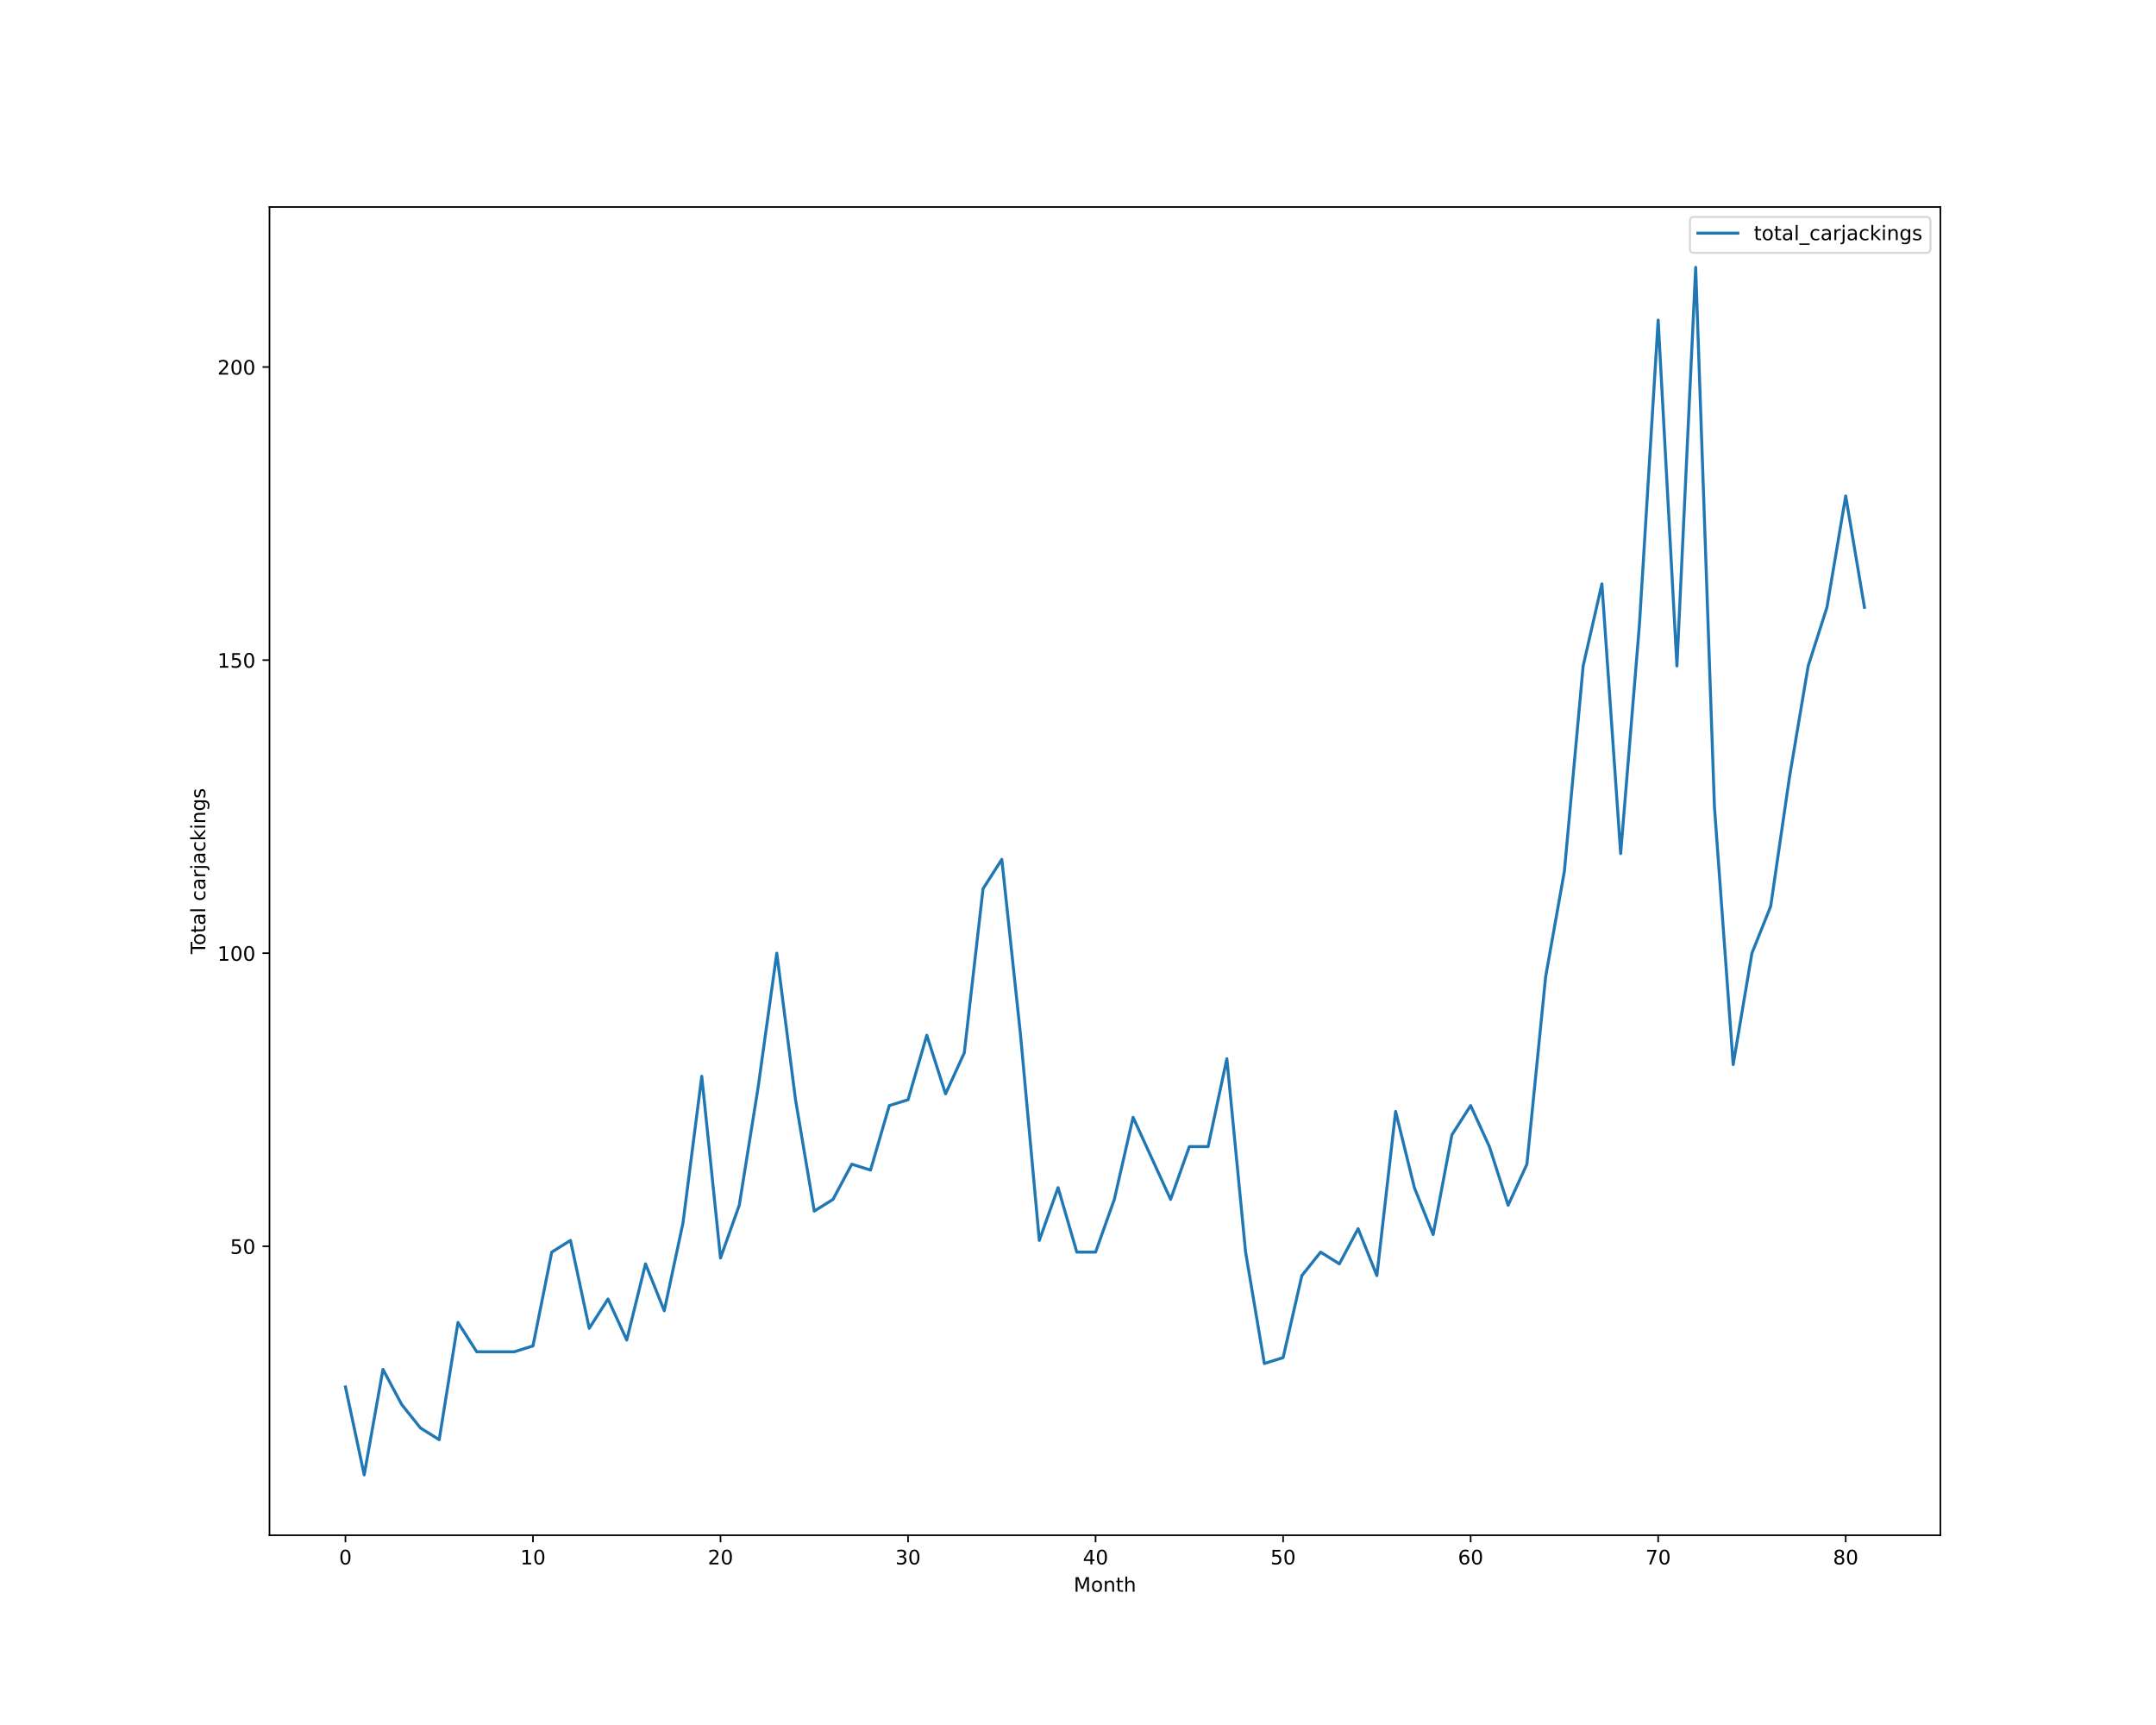
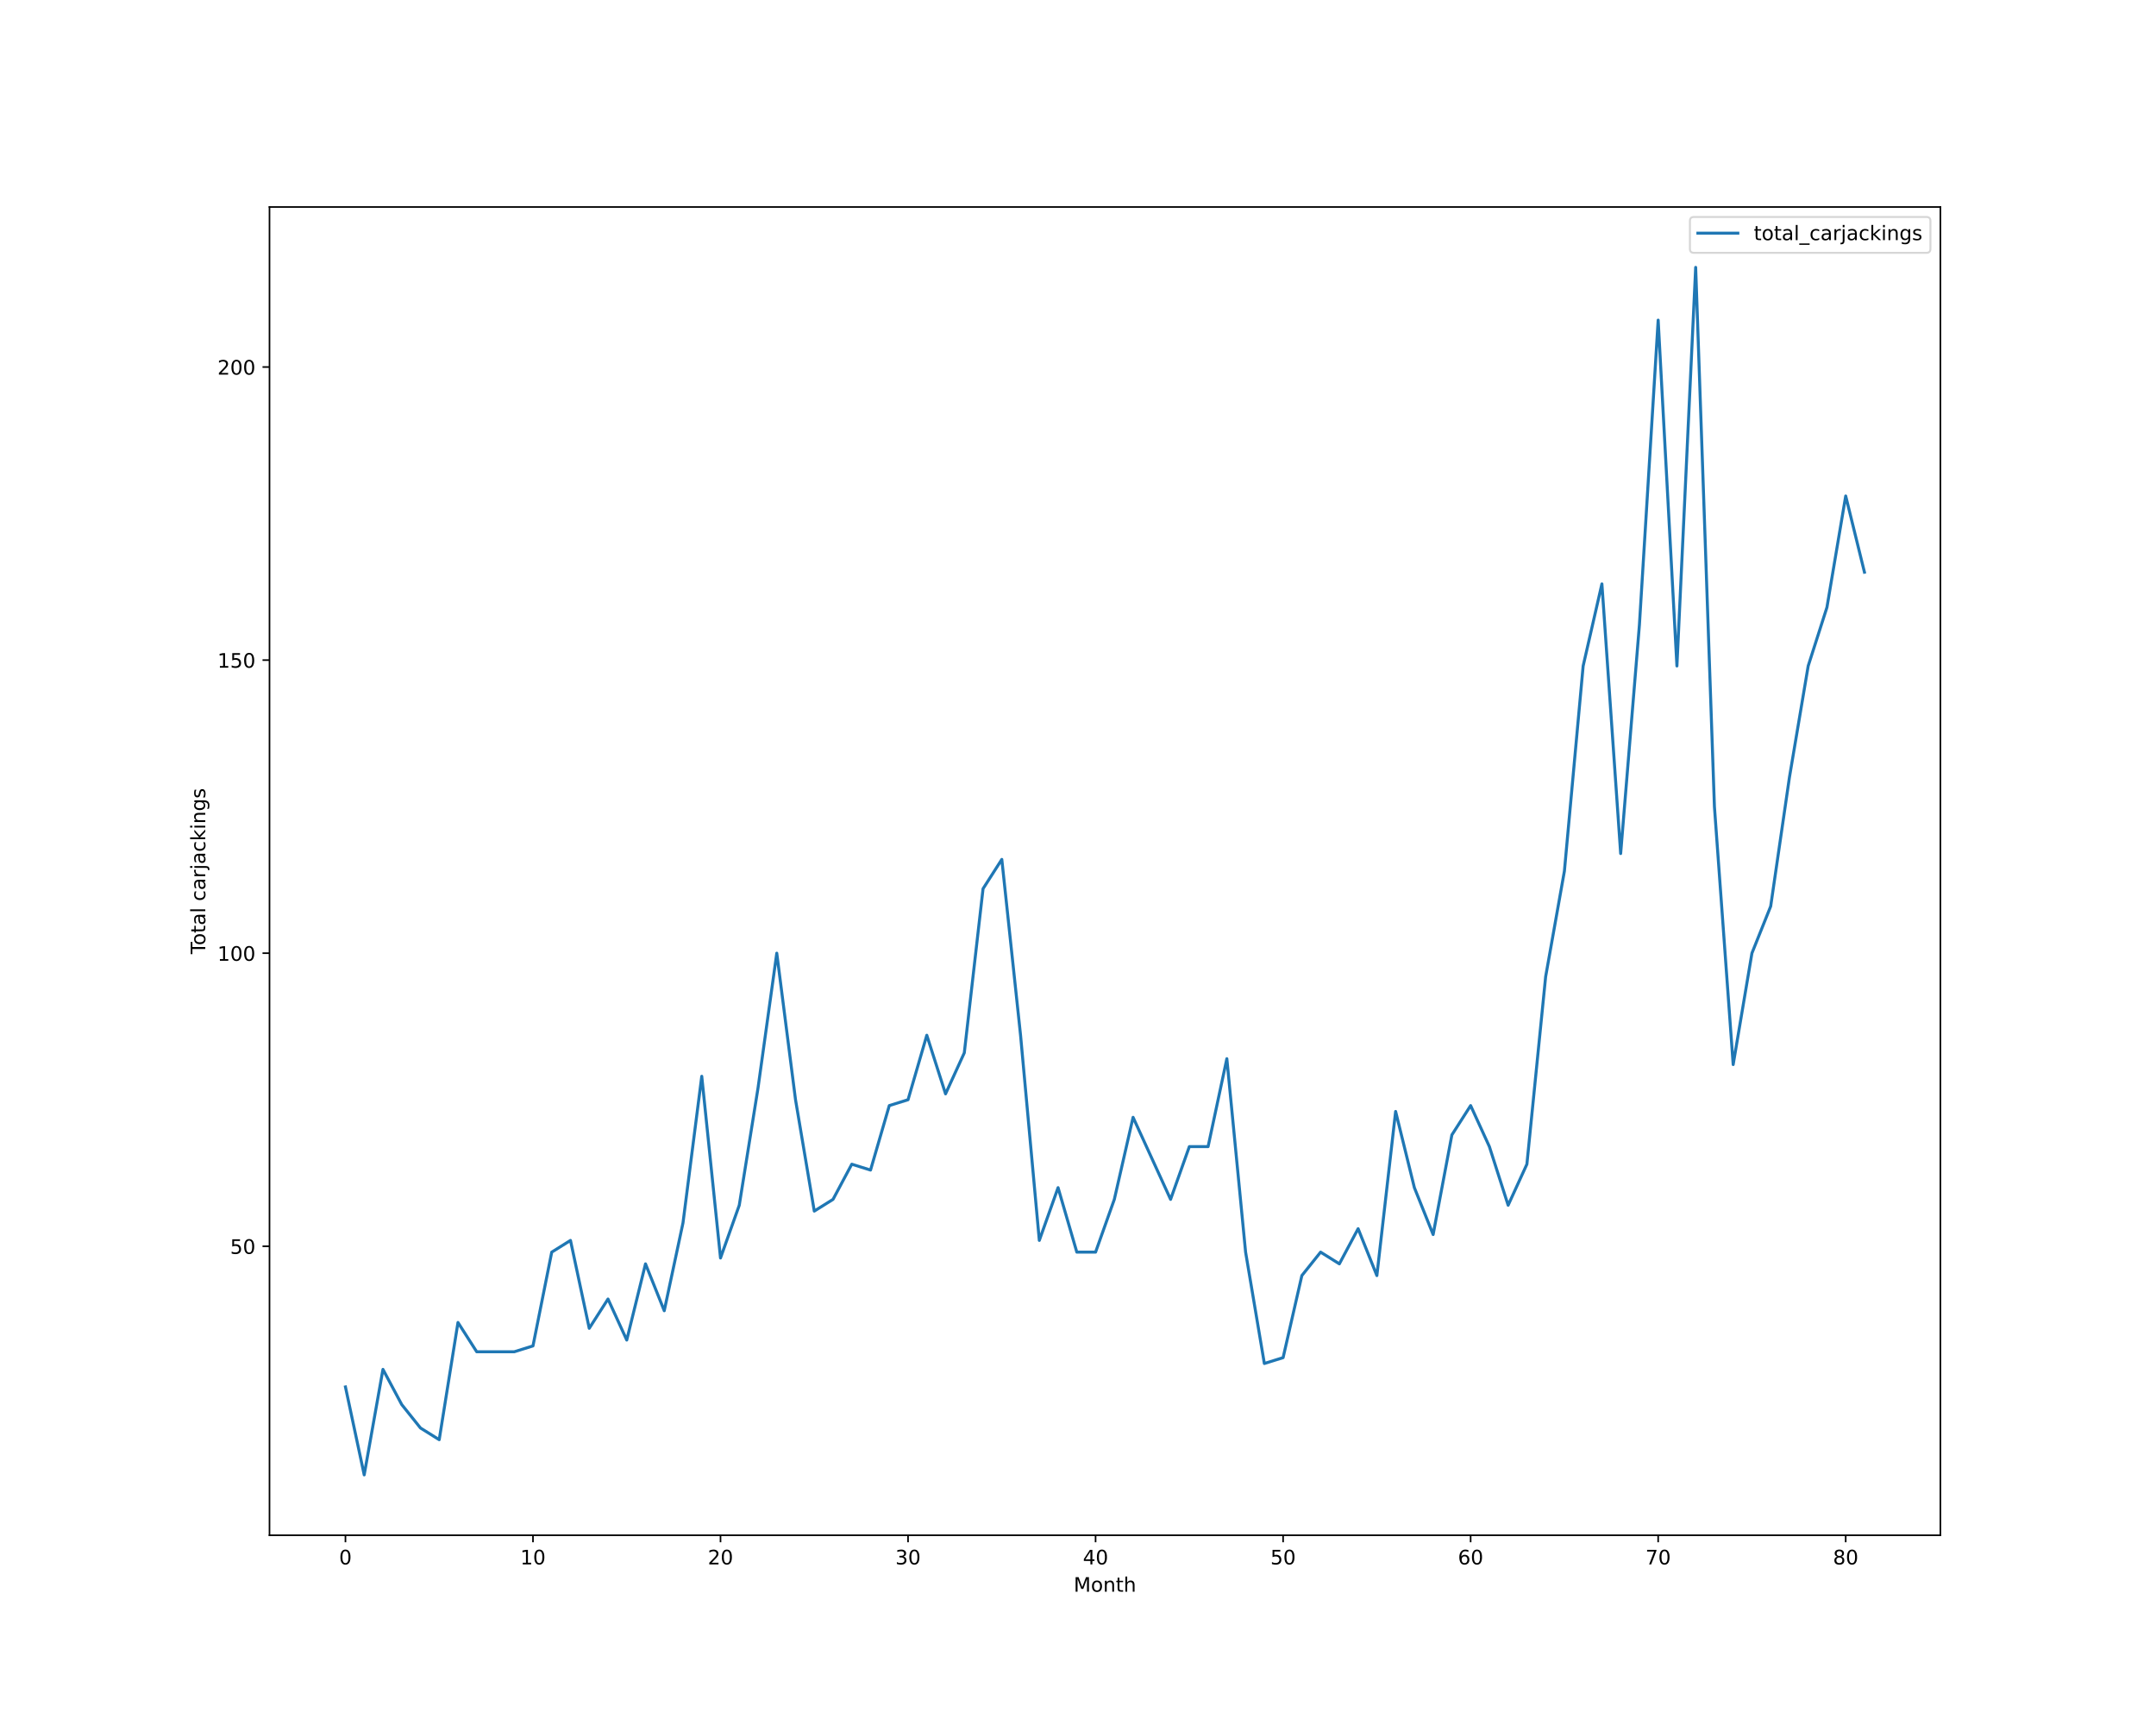
<svg xmlns="http://www.w3.org/2000/svg" xmlns:xlink="http://www.w3.org/1999/xlink" height="864pt" version="1.1" viewBox="0 0 1080 864" width="1080pt">
  <defs>
    <style type="text/css">*{stroke-linecap:butt;stroke-linejoin:round;}</style>
  </defs>
  <g id="figure_1">
    <g id="patch_1">
      <path d="M 0 864  L 1080 864  L 1080 0  L 0 0  z " style="fill:#ffffff;" />
    </g>
    <g id="axes_1">
      <g id="patch_2">
        <path d="M 135 768.96  L 972 768.96  L 972 103.68  L 135 103.68  z " style="fill:#ffffff;" />
      </g>
      <g id="matplotlib.axis_1">
        <g id="xtick_1">
          <g id="line2d_1">
            <defs>
-               <path d="M 0 0  L 0 3.5  " id="m0f35d5c9e7" style="stroke:#000000;stroke-width:0.8;" />
-             </defs>
-             <g>
-               <use style="stroke:#000000;stroke-width:0.8;" x="173.045" xlink:href="#m0f35d5c9e7" y="768.96" />
+               <path d="M 0 0  L 0 3.5  " id="mc2fa86f5d4" style="stroke:#000000;stroke-width:0.8;" />
+             </defs>
+             <g>
+               <use style="stroke:#000000;stroke-width:0.8;" x="173.045" xlink:href="#mc2fa86f5d4" y="768.96" />
            </g>
          </g>
          <g id="text_1">
            <g transform="translate(169.8642 783.5584)scale(0.1 -0.1)">
              <defs>
                <path d="M 2034 4250  Q 1547 4250 1301 3770  Q 1056 3291 1056 2328  Q 1056 1369 1301 889  Q 1547 409 2034 409  Q 2525 409 2770 889  Q 3016 1369 3016 2328  Q 3016 3291 2770 3770  Q 2525 4250 2034 4250  z M 2034 4750  Q 2819 4750 3233 4129  Q 3647 3509 3647 2328  Q 3647 1150 3233 529  Q 2819 -91 2034 -91  Q 1250 -91 836 529  Q 422 1150 422 2328  Q 422 3509 836 4129  Q 1250 4750 2034 4750  z " id="DejaVuSans-30" transform="scale(0.015625)" />
              </defs>
              <use xlink:href="#DejaVuSans-30" />
            </g>
          </g>
        </g>
        <g id="xtick_2">
          <g id="line2d_2">
            <g>
-               <use style="stroke:#000000;stroke-width:0.8;" x="266.985" xlink:href="#m0f35d5c9e7" y="768.96" />
+               <use style="stroke:#000000;stroke-width:0.8;" x="266.985" xlink:href="#mc2fa86f5d4" y="768.96" />
            </g>
          </g>
          <g id="text_2">
            <g transform="translate(260.6223 783.5584)scale(0.1 -0.1)">
              <defs>
                <path d="M 794 531  L 1825 531  L 1825 4091  L 703 3866  L 703 4441  L 1819 4666  L 2450 4666  L 2450 531  L 3481 531  L 3481 0  L 794 0  L 794 531  z " id="DejaVuSans-31" transform="scale(0.015625)" />
              </defs>
              <use xlink:href="#DejaVuSans-31" />
              <use x="63.623" xlink:href="#DejaVuSans-30" />
            </g>
          </g>
        </g>
        <g id="xtick_3">
          <g id="line2d_3">
            <g>
-               <use style="stroke:#000000;stroke-width:0.8;" x="360.924" xlink:href="#m0f35d5c9e7" y="768.96" />
+               <use style="stroke:#000000;stroke-width:0.8;" x="360.924" xlink:href="#mc2fa86f5d4" y="768.96" />
            </g>
          </g>
          <g id="text_3">
            <g transform="translate(354.5617 783.5584)scale(0.1 -0.1)">
              <defs>
                <path d="M 1228 531  L 3431 531  L 3431 0  L 469 0  L 469 531  Q 828 903 1448 1529  Q 2069 2156 2228 2338  Q 2531 2678 2651 2914  Q 2772 3150 2772 3378  Q 2772 3750 2511 3984  Q 2250 4219 1831 4219  Q 1534 4219 1204 4116  Q 875 4013 500 3803  L 500 4441  Q 881 4594 1212 4672  Q 1544 4750 1819 4750  Q 2544 4750 2975 4387  Q 3406 4025 3406 3419  Q 3406 3131 3298 2873  Q 3191 2616 2906 2266  Q 2828 2175 2409 1742  Q 1991 1309 1228 531  z " id="DejaVuSans-32" transform="scale(0.015625)" />
              </defs>
              <use xlink:href="#DejaVuSans-32" />
              <use x="63.623" xlink:href="#DejaVuSans-30" />
            </g>
          </g>
        </g>
        <g id="xtick_4">
          <g id="line2d_4">
            <g>
-               <use style="stroke:#000000;stroke-width:0.8;" x="454.864" xlink:href="#m0f35d5c9e7" y="768.96" />
+               <use style="stroke:#000000;stroke-width:0.8;" x="454.864" xlink:href="#mc2fa86f5d4" y="768.96" />
            </g>
          </g>
          <g id="text_4">
            <g transform="translate(448.5011 783.5584)scale(0.1 -0.1)">
              <defs>
                <path d="M 2597 2516  Q 3050 2419 3304 2112  Q 3559 1806 3559 1356  Q 3559 666 3084 287  Q 2609 -91 1734 -91  Q 1441 -91 1130 -33  Q 819 25 488 141  L 488 750  Q 750 597 1062 519  Q 1375 441 1716 441  Q 2309 441 2620 675  Q 2931 909 2931 1356  Q 2931 1769 2642 2001  Q 2353 2234 1838 2234  L 1294 2234  L 1294 2753  L 1863 2753  Q 2328 2753 2575 2939  Q 2822 3125 2822 3475  Q 2822 3834 2567 4026  Q 2313 4219 1838 4219  Q 1578 4219 1281 4162  Q 984 4106 628 3988  L 628 4550  Q 988 4650 1302 4700  Q 1616 4750 1894 4750  Q 2613 4750 3031 4423  Q 3450 4097 3450 3541  Q 3450 3153 3228 2886  Q 3006 2619 2597 2516  z " id="DejaVuSans-33" transform="scale(0.015625)" />
              </defs>
              <use xlink:href="#DejaVuSans-33" />
              <use x="63.623" xlink:href="#DejaVuSans-30" />
            </g>
          </g>
        </g>
        <g id="xtick_5">
          <g id="line2d_5">
            <g>
-               <use style="stroke:#000000;stroke-width:0.8;" x="548.803" xlink:href="#m0f35d5c9e7" y="768.96" />
+               <use style="stroke:#000000;stroke-width:0.8;" x="548.803" xlink:href="#mc2fa86f5d4" y="768.96" />
            </g>
          </g>
          <g id="text_5">
            <g transform="translate(542.4405 783.5584)scale(0.1 -0.1)">
              <defs>
                <path d="M 2419 4116  L 825 1625  L 2419 1625  L 2419 4116  z M 2253 4666  L 3047 4666  L 3047 1625  L 3713 1625  L 3713 1100  L 3047 1100  L 3047 0  L 2419 0  L 2419 1100  L 313 1100  L 313 1709  L 2253 4666  z " id="DejaVuSans-34" transform="scale(0.015625)" />
              </defs>
              <use xlink:href="#DejaVuSans-34" />
              <use x="63.623" xlink:href="#DejaVuSans-30" />
            </g>
          </g>
        </g>
        <g id="xtick_6">
          <g id="line2d_6">
            <g>
-               <use style="stroke:#000000;stroke-width:0.8;" x="642.742" xlink:href="#m0f35d5c9e7" y="768.96" />
+               <use style="stroke:#000000;stroke-width:0.8;" x="642.742" xlink:href="#mc2fa86f5d4" y="768.96" />
            </g>
          </g>
          <g id="text_6">
            <g transform="translate(636.3799 783.5584)scale(0.1 -0.1)">
              <defs>
                <path d="M 691 4666  L 3169 4666  L 3169 4134  L 1269 4134  L 1269 2991  Q 1406 3038 1543 3061  Q 1681 3084 1819 3084  Q 2600 3084 3056 2656  Q 3513 2228 3513 1497  Q 3513 744 3044 326  Q 2575 -91 1722 -91  Q 1428 -91 1123 -41  Q 819 9 494 109  L 494 744  Q 775 591 1075 516  Q 1375 441 1709 441  Q 2250 441 2565 725  Q 2881 1009 2881 1497  Q 2881 1984 2565 2268  Q 2250 2553 1709 2553  Q 1456 2553 1204 2497  Q 953 2441 691 2322  L 691 4666  z " id="DejaVuSans-35" transform="scale(0.015625)" />
              </defs>
              <use xlink:href="#DejaVuSans-35" />
              <use x="63.623" xlink:href="#DejaVuSans-30" />
            </g>
          </g>
        </g>
        <g id="xtick_7">
          <g id="line2d_7">
            <g>
-               <use style="stroke:#000000;stroke-width:0.8;" x="736.682" xlink:href="#m0f35d5c9e7" y="768.96" />
+               <use style="stroke:#000000;stroke-width:0.8;" x="736.682" xlink:href="#mc2fa86f5d4" y="768.96" />
            </g>
          </g>
          <g id="text_7">
            <g transform="translate(730.3193 783.5584)scale(0.1 -0.1)">
              <defs>
                <path d="M 2113 2584  Q 1688 2584 1439 2293  Q 1191 2003 1191 1497  Q 1191 994 1439 701  Q 1688 409 2113 409  Q 2538 409 2786 701  Q 3034 994 3034 1497  Q 3034 2003 2786 2293  Q 2538 2584 2113 2584  z M 3366 4563  L 3366 3988  Q 3128 4100 2886 4159  Q 2644 4219 2406 4219  Q 1781 4219 1451 3797  Q 1122 3375 1075 2522  Q 1259 2794 1537 2939  Q 1816 3084 2150 3084  Q 2853 3084 3261 2657  Q 3669 2231 3669 1497  Q 3669 778 3244 343  Q 2819 -91 2113 -91  Q 1303 -91 875 529  Q 447 1150 447 2328  Q 447 3434 972 4092  Q 1497 4750 2381 4750  Q 2619 4750 2861 4703  Q 3103 4656 3366 4563  z " id="DejaVuSans-36" transform="scale(0.015625)" />
              </defs>
              <use xlink:href="#DejaVuSans-36" />
              <use x="63.623" xlink:href="#DejaVuSans-30" />
            </g>
          </g>
        </g>
        <g id="xtick_8">
          <g id="line2d_8">
            <g>
-               <use style="stroke:#000000;stroke-width:0.8;" x="830.621" xlink:href="#m0f35d5c9e7" y="768.96" />
+               <use style="stroke:#000000;stroke-width:0.8;" x="830.621" xlink:href="#mc2fa86f5d4" y="768.96" />
            </g>
          </g>
          <g id="text_8">
            <g transform="translate(824.2587 783.5584)scale(0.1 -0.1)">
              <defs>
                <path d="M 525 4666  L 3525 4666  L 3525 4397  L 1831 0  L 1172 0  L 2766 4134  L 525 4134  L 525 4666  z " id="DejaVuSans-37" transform="scale(0.015625)" />
              </defs>
              <use xlink:href="#DejaVuSans-37" />
              <use x="63.623" xlink:href="#DejaVuSans-30" />
            </g>
          </g>
        </g>
        <g id="xtick_9">
          <g id="line2d_9">
            <g>
-               <use style="stroke:#000000;stroke-width:0.8;" x="924.561" xlink:href="#m0f35d5c9e7" y="768.96" />
+               <use style="stroke:#000000;stroke-width:0.8;" x="924.561" xlink:href="#mc2fa86f5d4" y="768.96" />
            </g>
          </g>
          <g id="text_9">
            <g transform="translate(918.1981 783.5584)scale(0.1 -0.1)">
              <defs>
                <path d="M 2034 2216  Q 1584 2216 1326 1975  Q 1069 1734 1069 1313  Q 1069 891 1326 650  Q 1584 409 2034 409  Q 2484 409 2743 651  Q 3003 894 3003 1313  Q 3003 1734 2745 1975  Q 2488 2216 2034 2216  z M 1403 2484  Q 997 2584 770 2862  Q 544 3141 544 3541  Q 544 4100 942 4425  Q 1341 4750 2034 4750  Q 2731 4750 3128 4425  Q 3525 4100 3525 3541  Q 3525 3141 3298 2862  Q 3072 2584 2669 2484  Q 3125 2378 3379 2068  Q 3634 1759 3634 1313  Q 3634 634 3220 271  Q 2806 -91 2034 -91  Q 1263 -91 848 271  Q 434 634 434 1313  Q 434 1759 690 2068  Q 947 2378 1403 2484  z M 1172 3481  Q 1172 3119 1398 2916  Q 1625 2713 2034 2713  Q 2441 2713 2670 2916  Q 2900 3119 2900 3481  Q 2900 3844 2670 4047  Q 2441 4250 2034 4250  Q 1625 4250 1398 4047  Q 1172 3844 1172 3481  z " id="DejaVuSans-38" transform="scale(0.015625)" />
              </defs>
              <use xlink:href="#DejaVuSans-38" />
              <use x="63.623" xlink:href="#DejaVuSans-30" />
            </g>
          </g>
        </g>
        <g id="text_10">
          <g transform="translate(537.8289 797.2366)scale(0.1 -0.1)">
            <defs>
              <path d="M 628 4666  L 1569 4666  L 2759 1491  L 3956 4666  L 4897 4666  L 4897 0  L 4281 0  L 4281 4097  L 3078 897  L 2444 897  L 1241 4097  L 1241 0  L 628 0  L 628 4666  z " id="DejaVuSans-4d" transform="scale(0.015625)" />
              <path d="M 1959 3097  Q 1497 3097 1228 2736  Q 959 2375 959 1747  Q 959 1119 1226 758  Q 1494 397 1959 397  Q 2419 397 2687 759  Q 2956 1122 2956 1747  Q 2956 2369 2687 2733  Q 2419 3097 1959 3097  z M 1959 3584  Q 2709 3584 3137 3096  Q 3566 2609 3566 1747  Q 3566 888 3137 398  Q 2709 -91 1959 -91  Q 1206 -91 779 398  Q 353 888 353 1747  Q 353 2609 779 3096  Q 1206 3584 1959 3584  z " id="DejaVuSans-6f" transform="scale(0.015625)" />
              <path d="M 3513 2113  L 3513 0  L 2938 0  L 2938 2094  Q 2938 2591 2744 2837  Q 2550 3084 2163 3084  Q 1697 3084 1428 2787  Q 1159 2491 1159 1978  L 1159 0  L 581 0  L 581 3500  L 1159 3500  L 1159 2956  Q 1366 3272 1645 3428  Q 1925 3584 2291 3584  Q 2894 3584 3203 3211  Q 3513 2838 3513 2113  z " id="DejaVuSans-6e" transform="scale(0.015625)" />
              <path d="M 1172 4494  L 1172 3500  L 2356 3500  L 2356 3053  L 1172 3053  L 1172 1153  Q 1172 725 1289 603  Q 1406 481 1766 481  L 2356 481  L 2356 0  L 1766 0  Q 1100 0 847 248  Q 594 497 594 1153  L 594 3053  L 172 3053  L 172 3500  L 594 3500  L 594 4494  L 1172 4494  z " id="DejaVuSans-74" transform="scale(0.015625)" />
              <path d="M 3513 2113  L 3513 0  L 2938 0  L 2938 2094  Q 2938 2591 2744 2837  Q 2550 3084 2163 3084  Q 1697 3084 1428 2787  Q 1159 2491 1159 1978  L 1159 0  L 581 0  L 581 4863  L 1159 4863  L 1159 2956  Q 1366 3272 1645 3428  Q 1925 3584 2291 3584  Q 2894 3584 3203 3211  Q 3513 2838 3513 2113  z " id="DejaVuSans-68" transform="scale(0.015625)" />
            </defs>
            <use xlink:href="#DejaVuSans-4d" />
            <use x="86.279" xlink:href="#DejaVuSans-6f" />
            <use x="147.461" xlink:href="#DejaVuSans-6e" />
            <use x="210.84" xlink:href="#DejaVuSans-74" />
            <use x="250.049" xlink:href="#DejaVuSans-68" />
          </g>
        </g>
      </g>
      <g id="matplotlib.axis_2">
        <g id="ytick_1">
          <g id="line2d_10">
            <defs>
-               <path d="M 0 0  L -3.5 0  " id="mf0e2359b8f" style="stroke:#000000;stroke-width:0.8;" />
-             </defs>
-             <g>
-               <use style="stroke:#000000;stroke-width:0.8;" x="135" xlink:href="#mf0e2359b8f" y="624.219" />
+               <path d="M 0 0  L -3.5 0  " id="mf6c9754709" style="stroke:#000000;stroke-width:0.8;" />
+             </defs>
+             <g>
+               <use style="stroke:#000000;stroke-width:0.8;" x="135" xlink:href="#mf6c9754709" y="624.219" />
            </g>
          </g>
          <g id="text_11">
            <g transform="translate(115.275 628.0182)scale(0.1 -0.1)">
              <use xlink:href="#DejaVuSans-35" />
              <use x="63.623" xlink:href="#DejaVuSans-30" />
            </g>
          </g>
        </g>
        <g id="ytick_2">
          <g id="line2d_11">
            <g>
-               <use style="stroke:#000000;stroke-width:0.8;" x="135" xlink:href="#mf0e2359b8f" y="477.423" />
+               <use style="stroke:#000000;stroke-width:0.8;" x="135" xlink:href="#mf6c9754709" y="477.423" />
            </g>
          </g>
          <g id="text_12">
            <g transform="translate(108.9125 481.2221)scale(0.1 -0.1)">
              <use xlink:href="#DejaVuSans-31" />
              <use x="63.623" xlink:href="#DejaVuSans-30" />
              <use x="127.246" xlink:href="#DejaVuSans-30" />
            </g>
          </g>
        </g>
        <g id="ytick_3">
          <g id="line2d_12">
            <g>
-               <use style="stroke:#000000;stroke-width:0.8;" x="135" xlink:href="#mf0e2359b8f" y="330.627" />
+               <use style="stroke:#000000;stroke-width:0.8;" x="135" xlink:href="#mf6c9754709" y="330.627" />
            </g>
          </g>
          <g id="text_13">
            <g transform="translate(108.9125 334.426)scale(0.1 -0.1)">
              <use xlink:href="#DejaVuSans-31" />
              <use x="63.623" xlink:href="#DejaVuSans-35" />
              <use x="127.246" xlink:href="#DejaVuSans-30" />
            </g>
          </g>
        </g>
        <g id="ytick_4">
          <g id="line2d_13">
            <g>
-               <use style="stroke:#000000;stroke-width:0.8;" x="135" xlink:href="#mf0e2359b8f" y="183.831" />
+               <use style="stroke:#000000;stroke-width:0.8;" x="135" xlink:href="#mf6c9754709" y="183.831" />
            </g>
          </g>
          <g id="text_14">
            <g transform="translate(108.9125 187.6299)scale(0.1 -0.1)">
              <use xlink:href="#DejaVuSans-32" />
              <use x="63.623" xlink:href="#DejaVuSans-30" />
              <use x="127.246" xlink:href="#DejaVuSans-30" />
            </g>
          </g>
        </g>
        <g id="text_15">
          <g transform="translate(102.8328 477.8888)rotate(-90)scale(0.1 -0.1)">
            <defs>
              <path d="M -19 4666  L 3928 4666  L 3928 4134  L 2272 4134  L 2272 0  L 1638 0  L 1638 4134  L -19 4134  L -19 4666  z " id="DejaVuSans-54" transform="scale(0.015625)" />
              <path d="M 2194 1759  Q 1497 1759 1228 1600  Q 959 1441 959 1056  Q 959 750 1161 570  Q 1363 391 1709 391  Q 2188 391 2477 730  Q 2766 1069 2766 1631  L 2766 1759  L 2194 1759  z M 3341 1997  L 3341 0  L 2766 0  L 2766 531  Q 2569 213 2275 61  Q 1981 -91 1556 -91  Q 1019 -91 701 211  Q 384 513 384 1019  Q 384 1609 779 1909  Q 1175 2209 1959 2209  L 2766 2209  L 2766 2266  Q 2766 2663 2505 2880  Q 2244 3097 1772 3097  Q 1472 3097 1187 3025  Q 903 2953 641 2809  L 641 3341  Q 956 3463 1253 3523  Q 1550 3584 1831 3584  Q 2591 3584 2966 3190  Q 3341 2797 3341 1997  z " id="DejaVuSans-61" transform="scale(0.015625)" />
              <path d="M 603 4863  L 1178 4863  L 1178 0  L 603 0  L 603 4863  z " id="DejaVuSans-6c" transform="scale(0.015625)" />
              <path id="DejaVuSans-20" transform="scale(0.015625)" />
              <path d="M 3122 3366  L 3122 2828  Q 2878 2963 2633 3030  Q 2388 3097 2138 3097  Q 1578 3097 1268 2742  Q 959 2388 959 1747  Q 959 1106 1268 751  Q 1578 397 2138 397  Q 2388 397 2633 464  Q 2878 531 3122 666  L 3122 134  Q 2881 22 2623 -34  Q 2366 -91 2075 -91  Q 1284 -91 818 406  Q 353 903 353 1747  Q 353 2603 823 3093  Q 1294 3584 2113 3584  Q 2378 3584 2631 3529  Q 2884 3475 3122 3366  z " id="DejaVuSans-63" transform="scale(0.015625)" />
              <path d="M 2631 2963  Q 2534 3019 2420 3045  Q 2306 3072 2169 3072  Q 1681 3072 1420 2755  Q 1159 2438 1159 1844  L 1159 0  L 581 0  L 581 3500  L 1159 3500  L 1159 2956  Q 1341 3275 1631 3429  Q 1922 3584 2338 3584  Q 2397 3584 2469 3576  Q 2541 3569 2628 3553  L 2631 2963  z " id="DejaVuSans-72" transform="scale(0.015625)" />
              <path d="M 603 3500  L 1178 3500  L 1178 -63  Q 1178 -731 923 -1031  Q 669 -1331 103 -1331  L -116 -1331  L -116 -844  L 38 -844  Q 366 -844 484 -692  Q 603 -541 603 -63  L 603 3500  z M 603 4863  L 1178 4863  L 1178 4134  L 603 4134  L 603 4863  z " id="DejaVuSans-6a" transform="scale(0.015625)" />
              <path d="M 581 4863  L 1159 4863  L 1159 1991  L 2875 3500  L 3609 3500  L 1753 1863  L 3688 0  L 2938 0  L 1159 1709  L 1159 0  L 581 0  L 581 4863  z " id="DejaVuSans-6b" transform="scale(0.015625)" />
              <path d="M 603 3500  L 1178 3500  L 1178 0  L 603 0  L 603 3500  z M 603 4863  L 1178 4863  L 1178 4134  L 603 4134  L 603 4863  z " id="DejaVuSans-69" transform="scale(0.015625)" />
              <path d="M 2906 1791  Q 2906 2416 2648 2759  Q 2391 3103 1925 3103  Q 1463 3103 1205 2759  Q 947 2416 947 1791  Q 947 1169 1205 825  Q 1463 481 1925 481  Q 2391 481 2648 825  Q 2906 1169 2906 1791  z M 3481 434  Q 3481 -459 3084 -895  Q 2688 -1331 1869 -1331  Q 1566 -1331 1297 -1286  Q 1028 -1241 775 -1147  L 775 -588  Q 1028 -725 1275 -790  Q 1522 -856 1778 -856  Q 2344 -856 2625 -561  Q 2906 -266 2906 331  L 2906 616  Q 2728 306 2450 153  Q 2172 0 1784 0  Q 1141 0 747 490  Q 353 981 353 1791  Q 353 2603 747 3093  Q 1141 3584 1784 3584  Q 2172 3584 2450 3431  Q 2728 3278 2906 2969  L 2906 3500  L 3481 3500  L 3481 434  z " id="DejaVuSans-67" transform="scale(0.015625)" />
              <path d="M 2834 3397  L 2834 2853  Q 2591 2978 2328 3040  Q 2066 3103 1784 3103  Q 1356 3103 1142 2972  Q 928 2841 928 2578  Q 928 2378 1081 2264  Q 1234 2150 1697 2047  L 1894 2003  Q 2506 1872 2764 1633  Q 3022 1394 3022 966  Q 3022 478 2636 193  Q 2250 -91 1575 -91  Q 1294 -91 989 -36  Q 684 19 347 128  L 347 722  Q 666 556 975 473  Q 1284 391 1588 391  Q 1994 391 2212 530  Q 2431 669 2431 922  Q 2431 1156 2273 1281  Q 2116 1406 1581 1522  L 1381 1569  Q 847 1681 609 1914  Q 372 2147 372 2553  Q 372 3047 722 3315  Q 1072 3584 1716 3584  Q 2034 3584 2315 3537  Q 2597 3491 2834 3397  z " id="DejaVuSans-73" transform="scale(0.015625)" />
            </defs>
            <use xlink:href="#DejaVuSans-54" />
            <use x="44.084" xlink:href="#DejaVuSans-6f" />
            <use x="105.266" xlink:href="#DejaVuSans-74" />
            <use x="144.475" xlink:href="#DejaVuSans-61" />
            <use x="205.754" xlink:href="#DejaVuSans-6c" />
            <use x="233.537" xlink:href="#DejaVuSans-20" />
            <use x="265.324" xlink:href="#DejaVuSans-63" />
            <use x="320.305" xlink:href="#DejaVuSans-61" />
            <use x="381.584" xlink:href="#DejaVuSans-72" />
            <use x="422.697" xlink:href="#DejaVuSans-6a" />
            <use x="450.48" xlink:href="#DejaVuSans-61" />
            <use x="511.76" xlink:href="#DejaVuSans-63" />
            <use x="566.74" xlink:href="#DejaVuSans-6b" />
            <use x="624.65" xlink:href="#DejaVuSans-69" />
            <use x="652.434" xlink:href="#DejaVuSans-6e" />
            <use x="715.812" xlink:href="#DejaVuSans-67" />
            <use x="779.289" xlink:href="#DejaVuSans-73" />
          </g>
        </g>
      </g>
      <g id="line2d_14">
-         <path clip-path="url(#pe994ee5e41)" d="M 173.045 694.681  L 182.439 738.72  L 191.833 685.873  L 201.227 703.489  L 210.621 715.233  L 220.015 721.104  L 229.409 662.386  L 238.803 677.066  L 248.197 677.066  L 257.591 677.066  L 266.985 674.13  L 276.379 627.155  L 285.773 621.283  L 295.167 665.322  L 304.561 650.642  L 313.955 671.194  L 323.348 633.027  L 332.742 656.514  L 342.136 612.475  L 351.53 539.077  L 360.924 630.091  L 370.318 603.668  L 379.712 544.949  L 389.106 477.423  L 398.5 550.821  L 407.894 606.603  L 417.288 600.732  L 426.682 583.116  L 436.076 586.052  L 445.47 553.757  L 454.864 550.821  L 464.258 518.526  L 473.652 547.885  L 483.045 527.334  L 492.439 445.128  L 501.833 430.448  L 511.227 518.526  L 520.621 621.283  L 530.015 594.86  L 539.409 627.155  L 548.803 627.155  L 558.197 600.732  L 567.591 559.629  L 576.985 580.18  L 586.379 600.732  L 595.773 574.308  L 605.167 574.308  L 614.561 530.27  L 623.955 627.155  L 633.348 682.937  L 642.742 680.002  L 652.136 638.899  L 661.53 627.155  L 670.924 633.027  L 680.318 615.411  L 689.712 638.899  L 699.106 556.693  L 708.5 594.86  L 717.894 618.347  L 727.288 568.437  L 736.682 553.757  L 746.076 574.308  L 755.47 603.668  L 764.864 583.116  L 774.258 489.167  L 783.652 436.32  L 793.045 333.563  L 802.439 292.46  L 811.833 427.512  L 821.227 313.011  L 830.621 160.343  L 840.015 333.563  L 849.409 133.92  L 858.803 404.025  L 868.197 533.205  L 877.591 477.423  L 886.985 453.936  L 896.379 389.345  L 905.773 333.563  L 915.167 304.203  L 924.561 248.421  L 933.955 304.203  " style="fill:none;stroke:#1f77b4;stroke-linecap:square;stroke-width:1.5;" />
+         <path clip-path="url(#p70f463535e)" d="M 173.045 694.681  L 182.439 738.72  L 191.833 685.873  L 201.227 703.489  L 210.621 715.233  L 220.015 721.104  L 229.409 662.386  L 238.803 677.066  L 248.197 677.066  L 257.591 677.066  L 266.985 674.13  L 276.379 627.155  L 285.773 621.283  L 295.167 665.322  L 304.561 650.642  L 313.955 671.194  L 323.348 633.027  L 332.742 656.514  L 342.136 612.475  L 351.53 539.077  L 360.924 630.091  L 370.318 603.668  L 379.712 544.949  L 389.106 477.423  L 398.5 550.821  L 407.894 606.603  L 417.288 600.732  L 426.682 583.116  L 436.076 586.052  L 445.47 553.757  L 454.864 550.821  L 464.258 518.526  L 473.652 547.885  L 483.045 527.334  L 492.439 445.128  L 501.833 430.448  L 511.227 518.526  L 520.621 621.283  L 530.015 594.86  L 539.409 627.155  L 548.803 627.155  L 558.197 600.732  L 567.591 559.629  L 576.985 580.18  L 586.379 600.732  L 595.773 574.308  L 605.167 574.308  L 614.561 530.27  L 623.955 627.155  L 633.348 682.937  L 642.742 680.002  L 652.136 638.899  L 661.53 627.155  L 670.924 633.027  L 680.318 615.411  L 689.712 638.899  L 699.106 556.693  L 708.5 594.86  L 717.894 618.347  L 727.288 568.437  L 736.682 553.757  L 746.076 574.308  L 755.47 603.668  L 764.864 583.116  L 774.258 489.167  L 783.652 436.32  L 793.045 333.563  L 802.439 292.46  L 811.833 427.512  L 821.227 313.011  L 830.621 160.343  L 840.015 333.563  L 849.409 133.92  L 858.803 404.025  L 868.197 533.205  L 877.591 477.423  L 886.985 453.936  L 896.379 389.345  L 905.773 333.563  L 915.167 304.203  L 924.561 248.421  L 933.955 286.588  " style="fill:none;stroke:#1f77b4;stroke-linecap:square;stroke-width:1.5;" />
      </g>
      <g id="patch_3">
        <path d="M 135 768.96  L 135 103.68  " style="fill:none;stroke:#000000;stroke-linecap:square;stroke-linejoin:miter;stroke-width:0.8;" />
      </g>
      <g id="patch_4">
        <path d="M 972 768.96  L 972 103.68  " style="fill:none;stroke:#000000;stroke-linecap:square;stroke-linejoin:miter;stroke-width:0.8;" />
      </g>
      <g id="patch_5">
        <path d="M 135 768.96  L 972 768.96  " style="fill:none;stroke:#000000;stroke-linecap:square;stroke-linejoin:miter;stroke-width:0.8;" />
      </g>
      <g id="patch_6">
        <path d="M 135 103.68  L 972 103.68  " style="fill:none;stroke:#000000;stroke-linecap:square;stroke-linejoin:miter;stroke-width:0.8;" />
      </g>
      <g id="legend_1">
        <g id="patch_7">
          <path d="M 848.528 126.636  L 965 126.636  Q 967 126.636 967 124.636  L 967 110.68  Q 967 108.68 965 108.68  L 848.528 108.68  Q 846.528 108.68 846.528 110.68  L 846.528 124.636  Q 846.528 126.636 848.528 126.636  z " style="fill:#ffffff;opacity:0.8;stroke:#cccccc;stroke-linejoin:miter;" />
        </g>
        <g id="line2d_15">
          <path d="M 850.528 116.778  L 870.528 116.778  " style="fill:none;stroke:#1f77b4;stroke-linecap:square;stroke-width:1.5;" />
        </g>
        <g id="line2d_16" />
        <g id="text_16">
          <g transform="translate(878.5281 120.2784)scale(0.1 -0.1)">
            <defs>
              <path d="M 3263 -1063  L 3263 -1509  L -63 -1509  L -63 -1063  L 3263 -1063  z " id="DejaVuSans-5f" transform="scale(0.015625)" />
            </defs>
            <use xlink:href="#DejaVuSans-74" />
            <use x="39.209" xlink:href="#DejaVuSans-6f" />
            <use x="100.391" xlink:href="#DejaVuSans-74" />
            <use x="139.6" xlink:href="#DejaVuSans-61" />
            <use x="200.879" xlink:href="#DejaVuSans-6c" />
            <use x="228.662" xlink:href="#DejaVuSans-5f" />
            <use x="278.662" xlink:href="#DejaVuSans-63" />
            <use x="333.643" xlink:href="#DejaVuSans-61" />
            <use x="394.922" xlink:href="#DejaVuSans-72" />
            <use x="436.035" xlink:href="#DejaVuSans-6a" />
            <use x="463.818" xlink:href="#DejaVuSans-61" />
            <use x="525.098" xlink:href="#DejaVuSans-63" />
            <use x="580.078" xlink:href="#DejaVuSans-6b" />
            <use x="637.988" xlink:href="#DejaVuSans-69" />
            <use x="665.771" xlink:href="#DejaVuSans-6e" />
            <use x="729.15" xlink:href="#DejaVuSans-67" />
            <use x="792.627" xlink:href="#DejaVuSans-73" />
          </g>
        </g>
      </g>
    </g>
  </g>
  <defs>
-     <clipPath id="pe994ee5e41">
+     <clipPath id="p70f463535e">
      <rect height="665.28" width="837" x="135" y="103.68" />
    </clipPath>
  </defs>
</svg>
